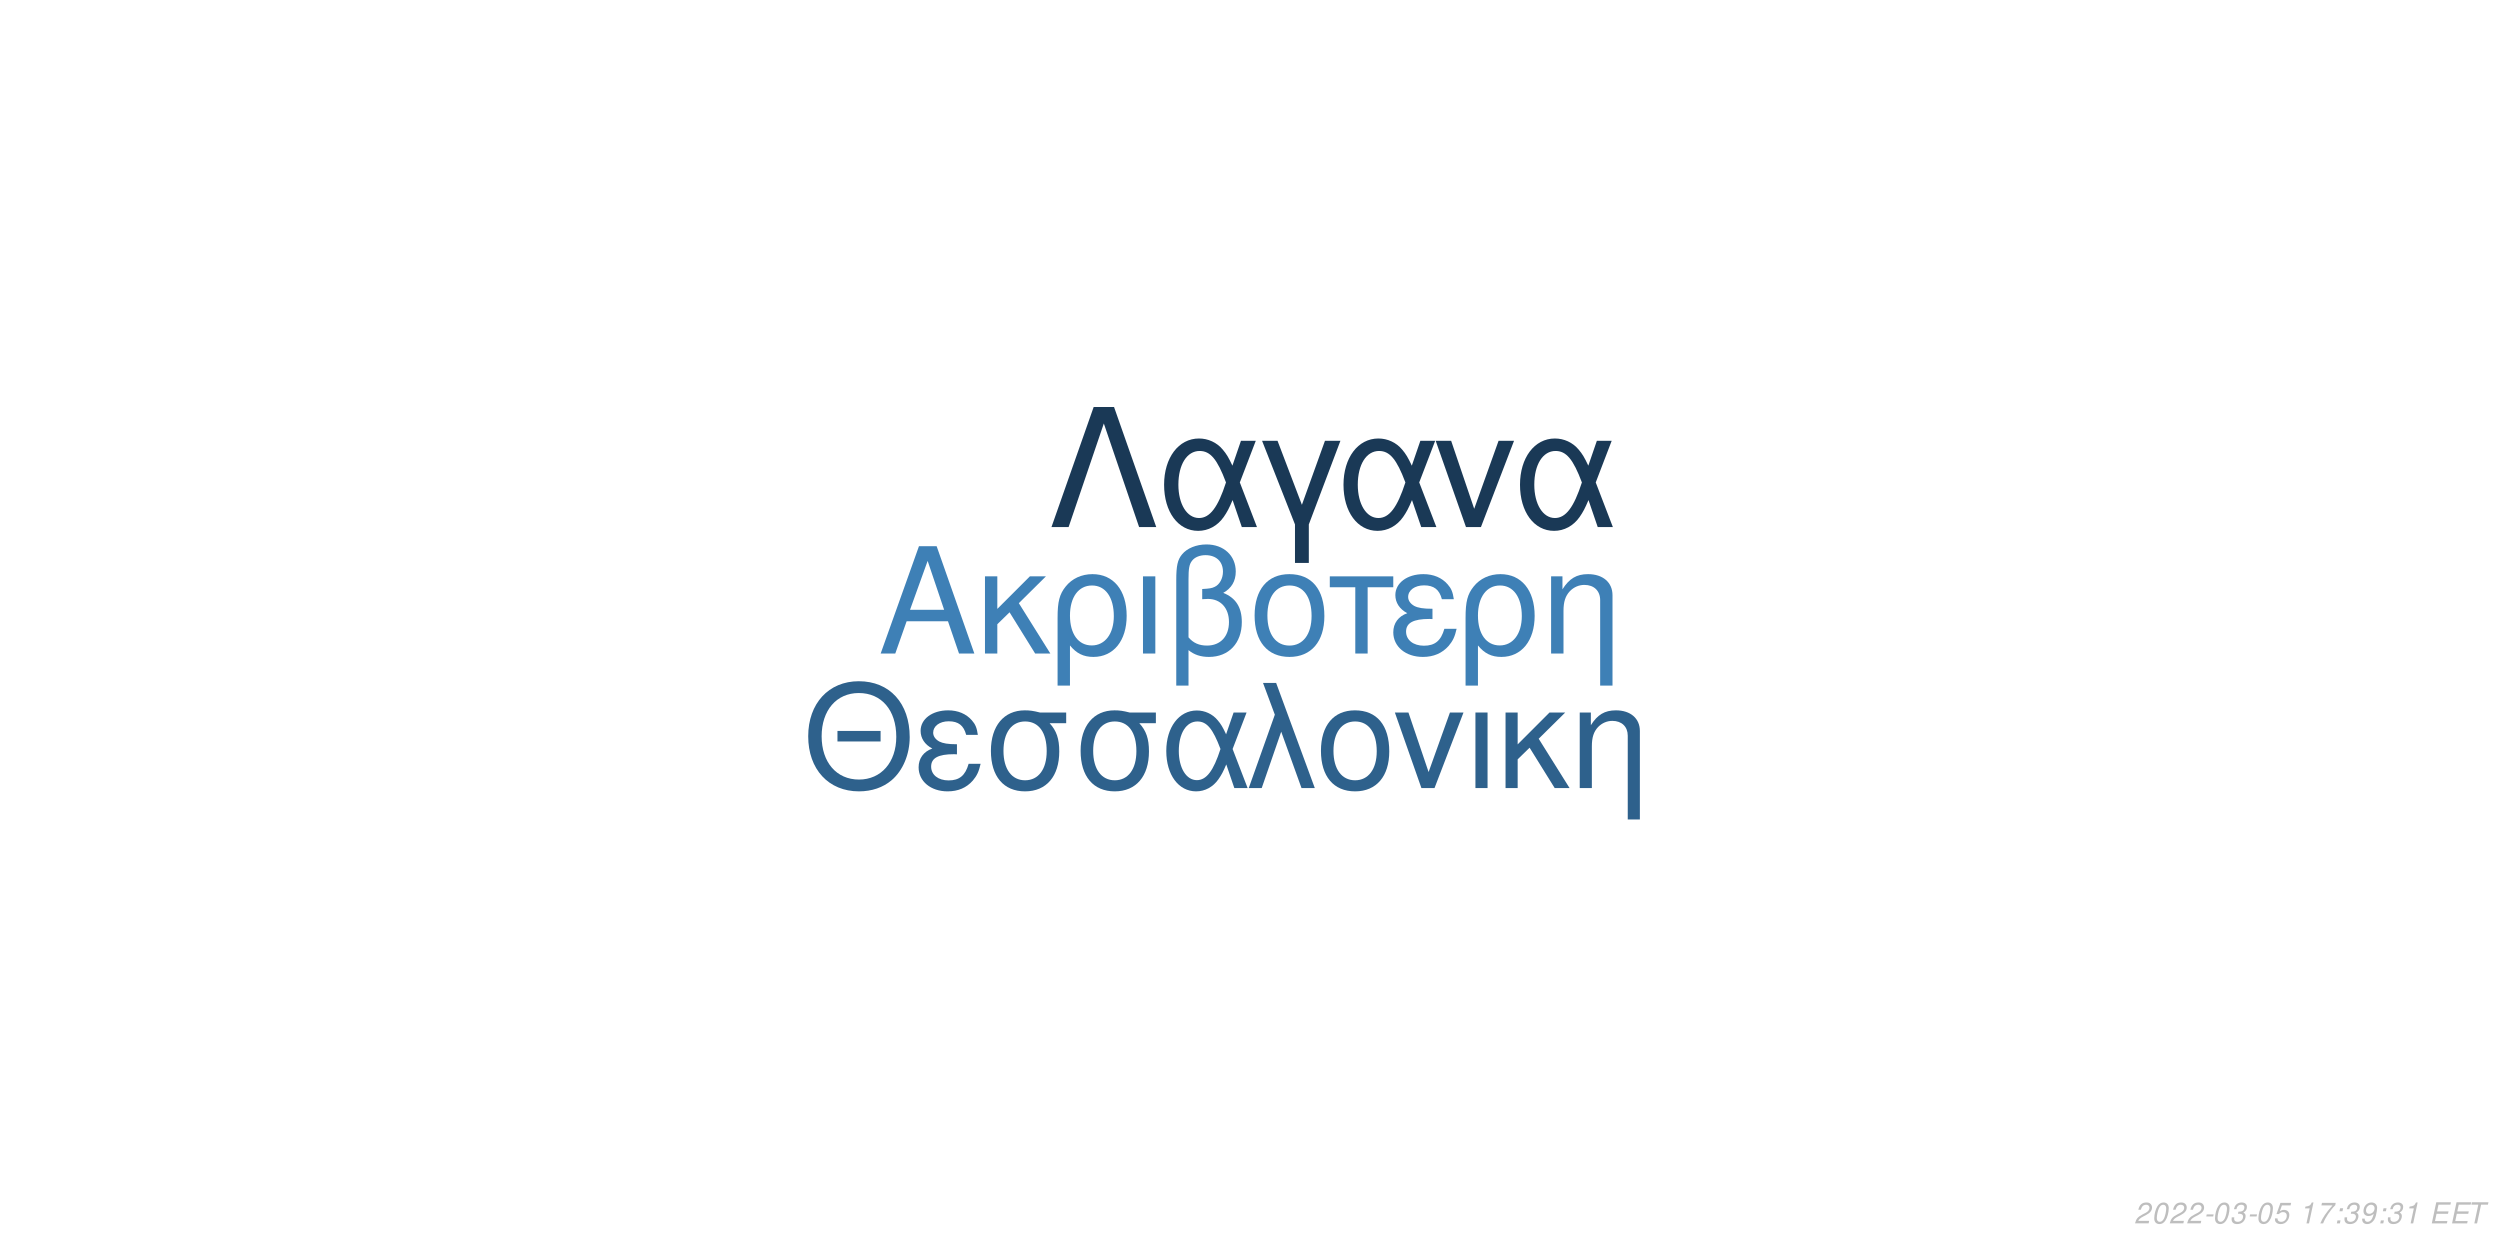
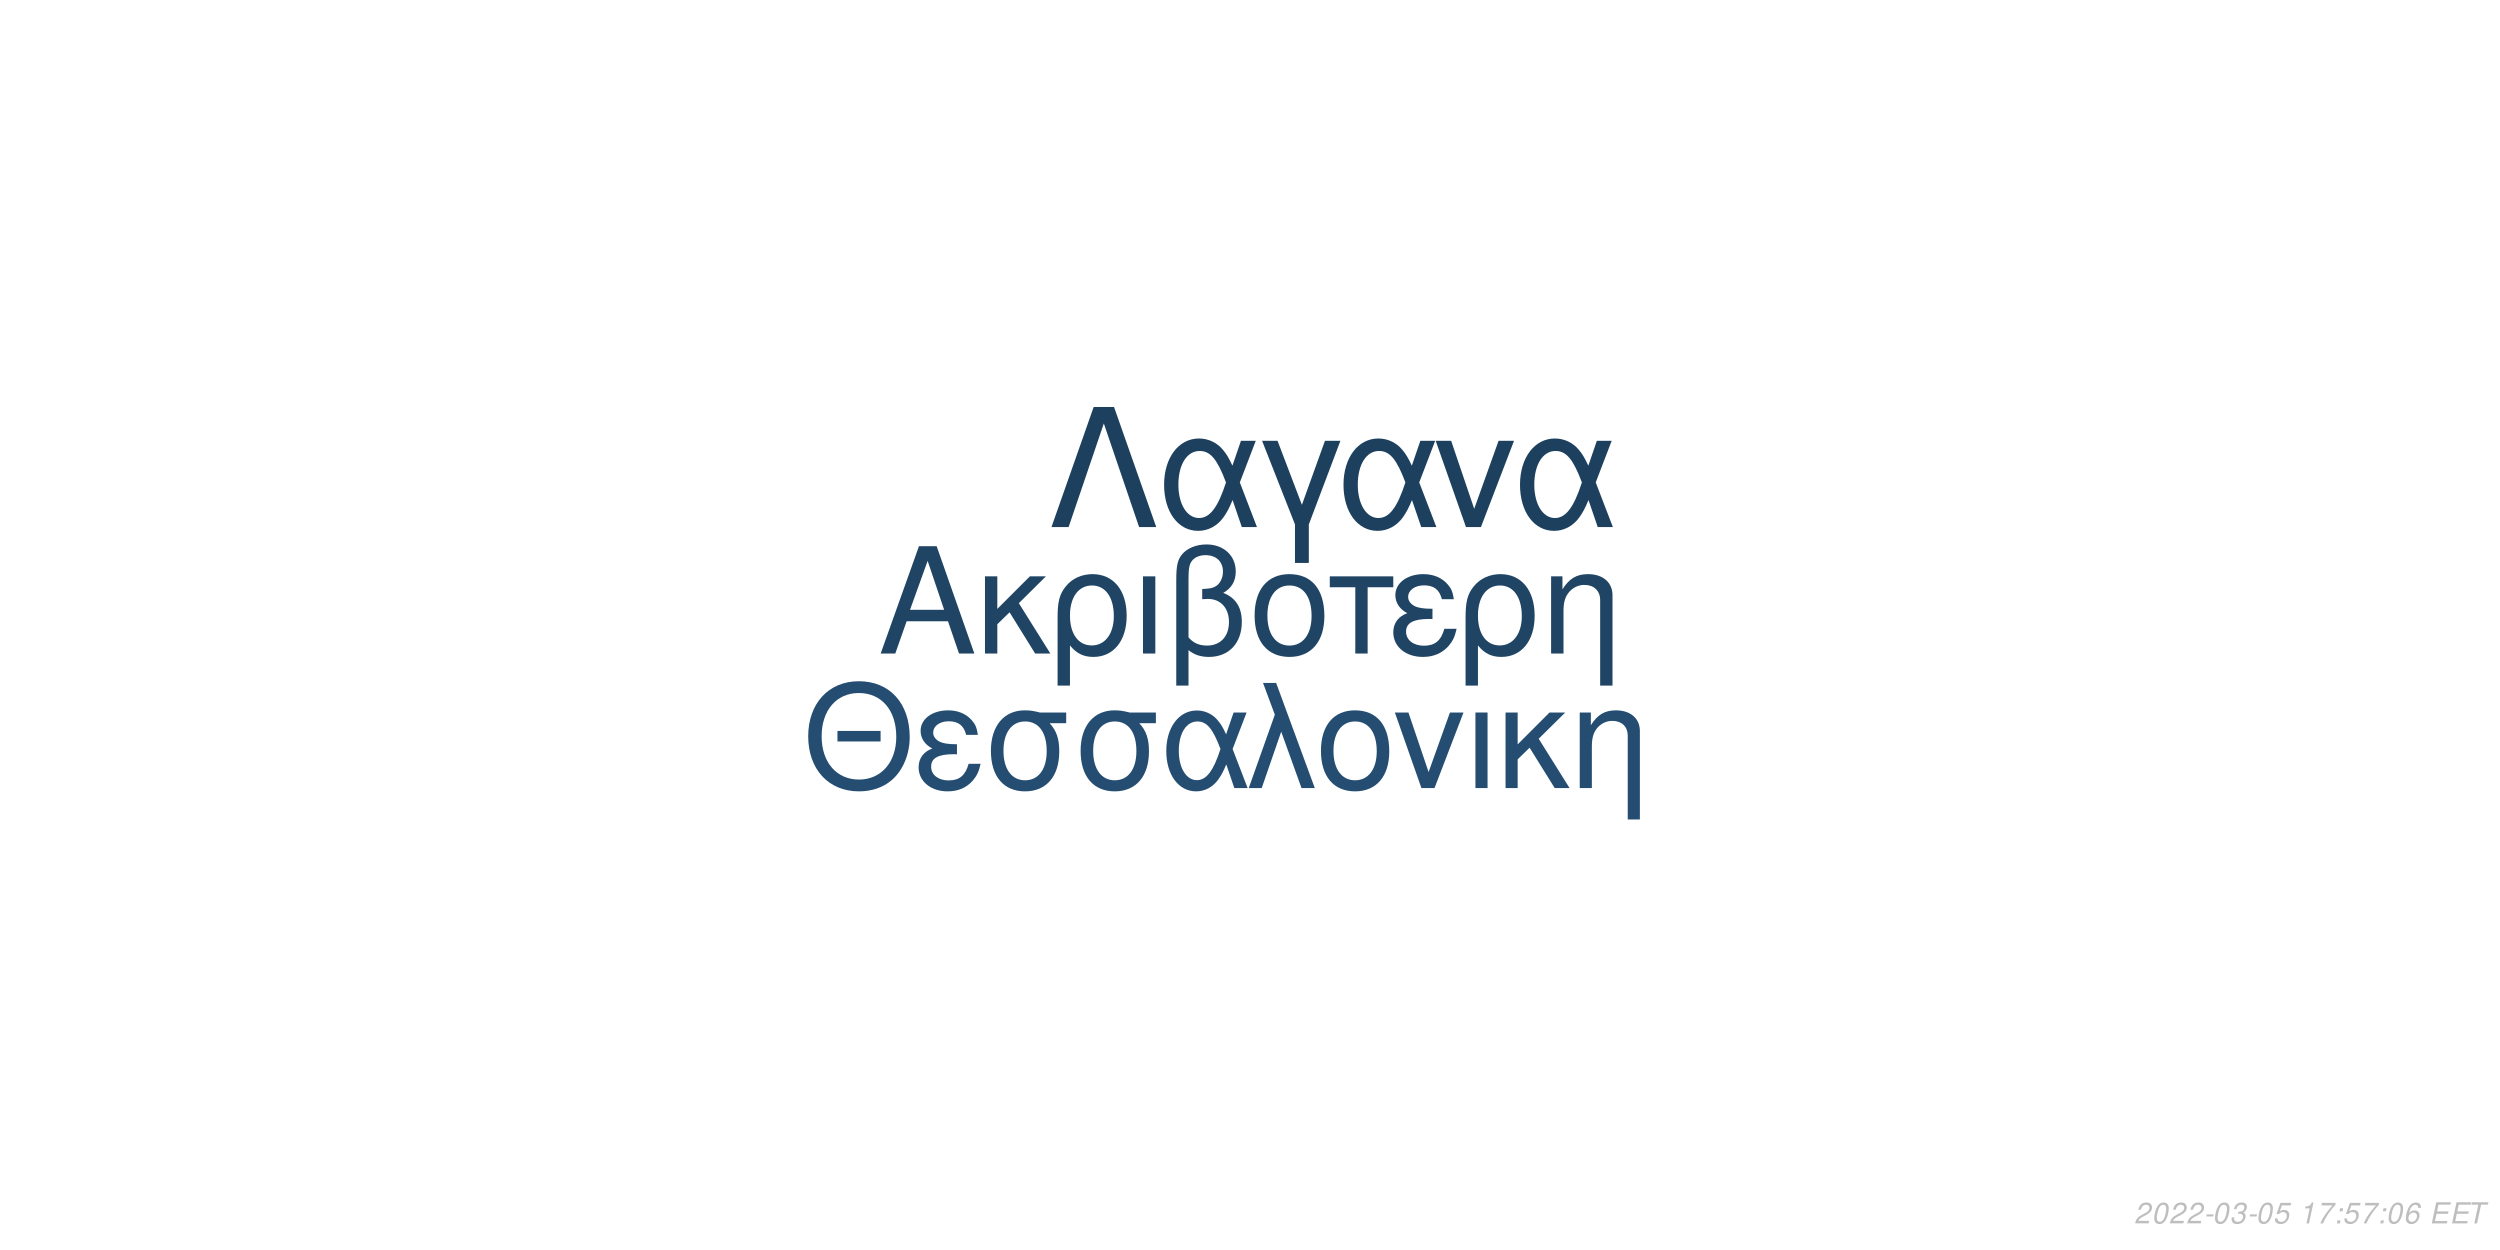
<svg xmlns="http://www.w3.org/2000/svg" xmlns:xlink="http://www.w3.org/1999/xlink" width="864pt" height="432pt" viewBox="0 0 864 432" version="1.1">
  <defs>
    <g>
      <symbol overflow="visible" id="glyph0-0">
        <path style="stroke:none;" d="" />
      </symbol>
      <symbol overflow="visible" id="glyph0-1">
        <path style="stroke:none;" d="M 24.125 -11.141 L 27.938 0 L 33.234 0 L 20.203 -37.094 L 14.094 -37.094 L 0.859 0 L 5.906 0 L 9.828 -11.141 Z M 22.797 -15.109 L 11 -15.109 L 17.094 -32.016 Z M 22.797 -15.109 " />
      </symbol>
      <symbol overflow="visible" id="glyph0-2">
        <path style="stroke:none;" d="M 7.172 -15.422 L 7.172 -26.672 L 2.906 -26.672 L 2.906 0 L 7.172 0 L 7.172 -10.125 L 11.406 -14.25 L 20.25 0 L 25.5 0 L 14.609 -17.406 L 23.969 -26.672 L 18.422 -26.672 Z M 7.172 -15.422 " />
      </symbol>
      <symbol overflow="visible" id="glyph0-3">
        <path style="stroke:none;" d="M 3 11.094 L 7.281 11.094 L 7.281 -2.797 C 9.516 -0.047 11.953 1.172 15.375 1.172 C 22.344 1.172 26.875 -4.422 26.875 -13.031 C 26.875 -21.891 22.297 -27.438 15.062 -27.438 C 11.297 -27.438 7.984 -25.906 5.797 -23.156 C 3.672 -20.516 3 -17.969 3 -12.359 Z M 14.906 -23.516 C 19.547 -23.516 22.438 -19.438 22.438 -12.922 C 22.438 -6.812 19.391 -2.797 14.812 -2.797 C 10.172 -2.797 7.281 -6.766 7.281 -13.125 C 7.281 -19.484 10.234 -23.516 14.906 -23.516 Z M 14.906 -23.516 " />
      </symbol>
      <symbol overflow="visible" id="glyph0-4">
        <path style="stroke:none;" d="M 3.516 0 L 7.781 0 L 7.781 -26.672 L 3.516 -26.672 Z M 3.516 0 " />
      </symbol>
      <symbol overflow="visible" id="glyph0-5">
        <path style="stroke:none;" d="M 4.016 11.094 L 8.25 11.094 L 8.25 -1.172 C 10.172 0.406 12.422 1.172 15.312 1.172 C 22.188 1.172 26.672 -3.609 26.672 -10.891 C 26.672 -15.984 24.578 -19.234 20.25 -20.969 C 23.109 -22.547 24.578 -25.031 24.578 -28.344 C 24.578 -33.844 20.406 -37.703 14.453 -37.703 C 10.938 -37.703 7.734 -36.391 6 -34.25 C 4.484 -32.422 4.016 -30.328 4.016 -25.391 Z M 8.25 -25.656 C 8.25 -29.359 8.5 -30.844 9.469 -32.062 C 10.375 -33.281 12.156 -34 14.094 -34 C 17.812 -34 20.156 -31.812 20.156 -28.297 C 20.156 -25.953 18.984 -23.812 17.297 -23.047 C 16.281 -22.547 15.469 -22.438 12.984 -22.297 L 12.984 -18.781 C 13.734 -18.828 14.344 -18.875 14.969 -18.875 C 19.344 -18.875 22.234 -15.719 22.234 -10.891 C 22.234 -5.906 19.281 -2.75 14.656 -2.75 C 11.953 -2.75 9.922 -3.609 8.25 -5.594 Z M 8.25 -25.656 " />
      </symbol>
      <symbol overflow="visible" id="glyph0-6">
        <path style="stroke:none;" d="M 14.094 -27.438 C 6.562 -27.438 2.094 -22.094 2.094 -13.125 C 2.094 -4.125 6.562 1.172 14.141 1.172 C 21.672 1.172 26.203 -4.172 26.203 -12.922 C 26.203 -22.188 21.828 -27.438 14.094 -27.438 Z M 14.141 -23.516 C 18.938 -23.516 21.781 -19.594 21.781 -12.984 C 21.781 -6.672 18.828 -2.75 14.141 -2.75 C 9.422 -2.75 6.516 -6.672 6.516 -13.125 C 6.516 -19.594 9.422 -23.516 14.141 -23.516 Z M 14.141 -23.516 " />
      </symbol>
      <symbol overflow="visible" id="glyph0-7">
        <path style="stroke:none;" d="M 7.891 0 L 12.156 0 L 12.156 -22.906 L 21.016 -22.906 L 21.016 -26.672 L -0.922 -26.672 L -0.922 -22.906 L 7.891 -22.906 Z M 7.891 0 " />
      </symbol>
      <symbol overflow="visible" id="glyph0-8">
        <path style="stroke:none;" d="M 14.562 -15.469 C 11.344 -15.469 9.562 -15.781 8.297 -16.438 C 6.922 -17.203 6.156 -18.328 6.156 -19.547 C 6.156 -21.891 8.453 -23.562 11.656 -23.562 C 15.062 -23.562 16.953 -22.094 17.812 -18.781 L 21.938 -18.781 C 21.578 -21.266 21.062 -22.5 19.797 -23.922 C 17.812 -26.203 14.906 -27.438 11.453 -27.438 C 5.797 -27.438 1.734 -24.375 1.734 -20.203 C 1.734 -17.609 3.156 -15.375 5.859 -13.938 C 2.797 -12.875 1.016 -10.484 1.016 -7.328 C 1.016 -2.391 5.297 1.172 11.25 1.172 C 14.969 1.172 17.906 -0.109 20.156 -2.641 C 21.578 -4.328 22.297 -5.797 22.906 -8.547 L 18.672 -8.547 C 17.5 -4.422 15.422 -2.703 11.609 -2.703 C 7.938 -2.703 5.438 -4.688 5.438 -7.578 C 5.438 -10.578 7.938 -11.953 13.484 -11.953 C 13.641 -11.953 14.094 -11.953 14.562 -11.906 Z M 14.562 -15.469 " />
      </symbol>
      <symbol overflow="visible" id="glyph0-9">
        <path style="stroke:none;" d="M 3.562 -26.672 L 3.562 0 L 7.844 0 L 7.844 -14.703 C 7.844 -17.906 8.5 -19.891 10.031 -21.531 C 11.406 -22.953 13.188 -23.719 15.062 -23.719 C 18.375 -23.719 20.516 -21.672 20.516 -18.469 L 20.516 11.094 L 24.781 11.094 L 24.781 -20.156 C 24.781 -24.578 21.469 -27.438 16.328 -27.438 C 12.359 -27.438 9.828 -25.906 7.484 -22.188 L 7.484 -26.672 Z M 3.562 -26.672 " />
      </symbol>
      <symbol overflow="visible" id="glyph1-0">
        <path style="stroke:none;" d="" />
      </symbol>
      <symbol overflow="visible" id="glyph1-1">
        <path style="stroke:none;" d="M 26.859 -19.734 L 11.953 -19.734 L 11.953 -16.094 L 26.859 -16.094 Z M 19.328 -36.922 C 8.922 -36.922 1.844 -29.25 1.844 -17.891 C 1.844 -6.484 8.875 1.141 19.391 1.141 C 23.812 1.141 27.703 -0.203 30.641 -2.688 C 34.578 -6.031 36.922 -11.656 36.922 -17.594 C 36.922 -29.297 30 -36.922 19.328 -36.922 Z M 19.328 -32.844 C 27.203 -32.844 32.281 -26.906 32.281 -17.688 C 32.281 -8.922 27.062 -2.938 19.391 -2.938 C 11.609 -2.938 6.484 -8.922 6.484 -17.891 C 6.484 -26.859 11.609 -32.844 19.328 -32.844 Z M 19.328 -32.844 " />
      </symbol>
      <symbol overflow="visible" id="glyph1-2">
        <path style="stroke:none;" d="M 14.25 -15.141 C 11.109 -15.141 9.375 -15.453 8.125 -16.094 C 6.781 -16.844 6.031 -17.938 6.031 -19.141 C 6.031 -21.422 8.266 -23.078 11.406 -23.078 C 14.75 -23.078 16.594 -21.625 17.438 -18.391 L 21.469 -18.391 C 21.125 -20.828 20.625 -22.031 19.391 -23.422 C 17.438 -25.656 14.594 -26.859 11.219 -26.859 C 5.688 -26.859 1.688 -23.875 1.688 -19.781 C 1.688 -17.234 3.094 -15.047 5.734 -13.656 C 2.734 -12.609 1 -10.266 1 -7.172 C 1 -2.344 5.188 1.141 11.016 1.141 C 14.656 1.141 17.547 -0.094 19.734 -2.594 C 21.125 -4.234 21.828 -5.688 22.422 -8.375 L 18.281 -8.375 C 17.141 -4.328 15.094 -2.641 11.359 -2.641 C 7.766 -2.641 5.328 -4.578 5.328 -7.422 C 5.328 -10.359 7.766 -11.703 13.203 -11.703 C 13.359 -11.703 13.797 -11.703 14.25 -11.656 Z M 14.25 -15.141 " />
      </symbol>
      <symbol overflow="visible" id="glyph1-3">
        <path style="stroke:none;" d="M 29 -26.109 L 19.938 -26.109 C 17.594 -26.703 16.438 -26.859 14.703 -26.859 C 7.469 -26.859 2.984 -21.469 2.984 -12.859 C 2.984 -4.031 7.375 1.141 14.797 1.141 C 22.172 1.141 26.609 -4.078 26.609 -12.656 C 26.609 -17.047 25.656 -19.828 23.266 -22.422 L 29 -22.422 Z M 14.797 -23.016 C 19.531 -23.016 22.266 -19.234 22.266 -12.75 C 22.266 -6.531 19.438 -2.688 14.797 -2.688 C 10.172 -2.688 7.328 -6.531 7.328 -12.859 C 7.328 -19.188 10.172 -23.016 14.797 -23.016 Z M 14.797 -23.016 " />
      </symbol>
      <symbol overflow="visible" id="glyph1-4">
        <path style="stroke:none;" d="M 29.344 -26.109 L 24.859 -26.109 L 22.266 -18.578 C 21.125 -21.031 20.484 -22.125 19.328 -23.469 C 17.547 -25.609 14.906 -26.812 12.156 -26.812 C 5.984 -26.812 1.594 -20.984 1.594 -12.812 C 1.594 -4.578 5.828 1.141 11.906 1.141 C 14.953 1.141 17.734 -0.344 19.625 -3.047 C 20.672 -4.531 21.281 -5.688 22.328 -8.172 L 25.109 0 L 29.703 0 L 24.516 -13.5 Z M 20.328 -13.5 C 17.891 -5.922 15.453 -2.734 12.156 -2.734 C 8.516 -2.734 5.922 -6.922 5.922 -12.812 C 5.922 -18.938 8.516 -23.016 12.359 -23.016 C 15.594 -23.016 17.688 -20.531 20.328 -13.5 Z M 20.328 -13.5 " />
      </symbol>
      <symbol overflow="visible" id="glyph1-5">
        <path style="stroke:none;" d="M 1.094 0 L 5.578 0 L 12.312 -19.484 L 19.328 0 L 23.922 0 L 10.562 -36.328 L 6.031 -36.328 L 10.109 -25.359 Z M 1.094 0 " />
      </symbol>
      <symbol overflow="visible" id="glyph1-6">
        <path style="stroke:none;" d="M 13.797 -26.859 C 6.422 -26.859 2.047 -21.625 2.047 -12.859 C 2.047 -4.031 6.422 1.141 13.859 1.141 C 21.234 1.141 25.656 -4.078 25.656 -12.656 C 25.656 -21.719 21.375 -26.859 13.797 -26.859 Z M 13.859 -23.016 C 18.531 -23.016 21.328 -19.188 21.328 -12.703 C 21.328 -6.531 18.438 -2.688 13.859 -2.688 C 9.219 -2.688 6.375 -6.531 6.375 -12.859 C 6.375 -19.188 9.219 -23.016 13.859 -23.016 Z M 13.859 -23.016 " />
      </symbol>
      <symbol overflow="visible" id="glyph1-7">
        <path style="stroke:none;" d="M 14.297 0 L 24.312 -26.109 L 19.625 -26.109 L 12.25 -5.531 L 5.281 -26.109 L 0.594 -26.109 L 9.766 0 Z M 14.297 0 " />
      </symbol>
      <symbol overflow="visible" id="glyph1-8">
        <path style="stroke:none;" d="M 3.438 0 L 7.625 0 L 7.625 -26.109 L 3.438 -26.109 Z M 3.438 0 " />
      </symbol>
      <symbol overflow="visible" id="glyph1-9">
        <path style="stroke:none;" d="M 7.031 -15.094 L 7.031 -26.109 L 2.844 -26.109 L 2.844 0 L 7.031 0 L 7.031 -9.922 L 11.156 -13.953 L 19.828 0 L 24.969 0 L 14.297 -17.047 L 23.469 -26.109 L 18.031 -26.109 Z M 7.031 -15.094 " />
      </symbol>
      <symbol overflow="visible" id="glyph1-10">
        <path style="stroke:none;" d="M 3.484 -26.109 L 3.484 0 L 7.672 0 L 7.672 -14.406 C 7.672 -17.547 8.328 -19.484 9.812 -21.078 C 11.156 -22.469 12.906 -23.219 14.75 -23.219 C 17.984 -23.219 20.078 -21.234 20.078 -18.094 L 20.078 10.859 L 24.266 10.859 L 24.266 -19.734 C 24.266 -24.062 21.031 -26.859 16 -26.859 C 12.109 -26.859 9.609 -25.359 7.328 -21.719 L 7.328 -26.109 Z M 3.484 -26.109 " />
      </symbol>
      <symbol overflow="visible" id="glyph2-0">
        <path style="stroke:none;" d="" />
      </symbol>
      <symbol overflow="visible" id="glyph2-1">
        <path style="stroke:none;" d="M 22.531 -41.484 L 15.484 -41.484 L 0.906 0 L 6.828 0 L 19 -35.797 L 31.188 0 L 37.109 0 Z M 22.531 -41.484 " />
      </symbol>
      <symbol overflow="visible" id="glyph2-2">
        <path style="stroke:none;" d="M 33.516 -29.812 L 28.391 -29.812 L 25.438 -21.219 C 24.125 -24.016 23.391 -25.266 22.078 -26.797 C 20.031 -29.25 17.016 -30.609 13.891 -30.609 C 6.828 -30.609 1.828 -23.953 1.828 -14.625 C 1.828 -5.234 6.656 1.312 13.594 1.312 C 17.078 1.312 20.266 -0.391 22.422 -3.469 C 23.609 -5.172 24.297 -6.484 25.5 -9.328 L 28.688 0 L 33.922 0 L 28 -15.422 Z M 23.219 -15.422 C 20.422 -6.766 17.641 -3.125 13.891 -3.125 C 9.734 -3.125 6.766 -7.906 6.766 -14.625 C 6.766 -21.625 9.734 -26.297 14.109 -26.297 C 17.812 -26.297 20.203 -23.453 23.219 -15.422 Z M 23.219 -15.422 " />
      </symbol>
      <symbol overflow="visible" id="glyph2-3">
        <path style="stroke:none;" d="M 12.062 12.406 L 16.844 12.406 L 16.844 -0.906 L 27.766 -29.812 L 22.422 -29.812 L 14.453 -7.688 L 6.031 -29.812 L 0.688 -29.812 L 12.062 -0.906 Z M 12.062 12.406 " />
      </symbol>
      <symbol overflow="visible" id="glyph2-4">
        <path style="stroke:none;" d="M 16.328 0 L 27.766 -29.812 L 22.422 -29.812 L 14 -6.312 L 6.031 -29.812 L 0.688 -29.812 L 11.156 0 Z M 16.328 0 " />
      </symbol>
      <symbol overflow="visible" id="glyph3-0">
        <path style="stroke:none;" d="" />
      </symbol>
      <symbol overflow="visible" id="glyph3-1">
        <path style="stroke:none;" d="M 5.234 -0.875 L 1.469 -0.875 C 1.641 -1.375 2.203 -1.891 3.109 -2.344 L 4.234 -2.938 C 5.562 -3.625 6.219 -4.469 6.219 -5.484 C 6.219 -5.938 6.062 -6.359 5.797 -6.656 C 5.469 -7.047 4.984 -7.234 4.312 -7.234 C 2.766 -7.234 1.891 -6.453 1.484 -4.734 L 2.375 -4.734 C 2.484 -5.188 2.609 -5.484 2.797 -5.75 C 3.094 -6.203 3.609 -6.453 4.188 -6.453 C 4.891 -6.453 5.344 -6.031 5.344 -5.375 C 5.344 -4.703 4.859 -4.094 4.016 -3.656 L 2.984 -3.125 C 1.234 -2.188 0.797 -1.656 0.344 -0.016 L 5.047 -0.016 Z M 5.234 -0.875 " />
      </symbol>
      <symbol overflow="visible" id="glyph3-2">
        <path style="stroke:none;" d="M 4.203 -7.234 C 3.375 -7.234 2.688 -6.812 2.125 -5.984 C 1.484 -5.047 0.984 -3.188 0.984 -1.734 C 0.984 -1.109 1.172 -0.562 1.484 -0.266 C 1.797 0.047 2.281 0.234 2.766 0.234 C 3.625 0.234 4.281 -0.156 4.859 -1.016 C 5.516 -1.953 6 -3.797 6 -5.266 C 6 -6.5 5.328 -7.234 4.203 -7.234 Z M 4.094 -6.453 C 4.734 -6.453 5.125 -5.984 5.125 -5.156 C 5.125 -4.203 4.781 -2.625 4.406 -1.812 C 3.984 -0.938 3.516 -0.547 2.875 -0.547 C 2.25 -0.547 1.875 -1.031 1.875 -1.828 C 1.875 -2.797 2.203 -4.344 2.594 -5.203 C 2.984 -6.047 3.453 -6.453 4.094 -6.453 Z M 4.094 -6.453 " />
      </symbol>
      <symbol overflow="visible" id="glyph3-3">
        <path style="stroke:none;" d="M 3.516 -3.125 L 1.125 -3.125 L 0.969 -2.406 L 3.359 -2.406 Z M 3.516 -3.125 " />
      </symbol>
      <symbol overflow="visible" id="glyph3-4">
        <path style="stroke:none;" d="M 2.922 -3.312 C 3.125 -3.344 3.234 -3.344 3.375 -3.344 C 4.203 -3.344 4.688 -3 4.688 -2.406 C 4.688 -1.312 3.906 -0.547 2.781 -0.547 C 2.047 -0.547 1.594 -0.938 1.594 -1.562 C 1.594 -1.719 1.609 -1.844 1.656 -2.094 L 0.766 -2.094 C 0.734 -1.797 0.719 -1.641 0.719 -1.469 C 0.719 -0.375 1.406 0.234 2.641 0.234 C 3.547 0.234 4.297 -0.078 4.812 -0.656 C 5.266 -1.156 5.562 -1.875 5.562 -2.547 C 5.562 -3.125 5.344 -3.453 4.797 -3.734 C 5.641 -4.234 6.016 -4.844 6.016 -5.734 C 6.016 -6.656 5.312 -7.234 4.203 -7.234 C 3.375 -7.234 2.672 -6.938 2.188 -6.375 C 1.891 -6.031 1.703 -5.641 1.516 -4.906 L 2.391 -4.906 C 2.5 -5.359 2.594 -5.594 2.734 -5.812 C 3.047 -6.234 3.516 -6.453 4.078 -6.453 C 4.734 -6.453 5.141 -6.125 5.141 -5.578 C 5.141 -5.188 5.016 -4.797 4.797 -4.547 C 4.516 -4.234 4 -4.062 3.266 -4.062 L 3.078 -4.062 Z M 2.922 -3.312 " />
      </symbol>
      <symbol overflow="visible" id="glyph3-5">
        <path style="stroke:none;" d="M 6.297 -7.094 L 2.594 -7.094 L 1.234 -3.234 L 2.047 -3.234 C 2.656 -3.766 2.938 -3.906 3.531 -3.906 C 4.328 -3.906 4.797 -3.453 4.797 -2.688 C 4.797 -1.438 3.969 -0.547 2.828 -0.547 C 2.031 -0.547 1.609 -0.938 1.578 -1.734 L 0.703 -1.734 L 0.703 -1.516 C 0.703 -0.938 0.844 -0.547 1.188 -0.266 C 1.562 0.062 2.078 0.234 2.703 0.234 C 3.656 0.234 4.391 -0.156 4.984 -0.922 C 5.422 -1.5 5.672 -2.234 5.672 -2.953 C 5.672 -4 4.938 -4.672 3.812 -4.672 C 3.328 -4.672 2.906 -4.547 2.406 -4.234 L 3.109 -6.219 L 6.109 -6.219 Z M 6.297 -7.094 " />
      </symbol>
      <symbol overflow="visible" id="glyph3-6">
        <path style="stroke:none;" d="" />
      </symbol>
      <symbol overflow="visible" id="glyph3-7">
        <path style="stroke:none;" d="M 3.703 -5.188 L 2.594 0 L 3.469 0 L 5.016 -7.234 L 4.438 -7.234 C 3.906 -6.156 3.688 -6.016 2.234 -5.812 L 2.109 -5.188 Z M 3.703 -5.188 " />
      </symbol>
      <symbol overflow="visible" id="glyph3-8">
        <path style="stroke:none;" d="M 6.703 -7.094 L 1.953 -7.094 L 1.766 -6.219 L 5.594 -6.219 C 3.344 -3.688 2.266 -2.109 1.375 0 L 2.344 0 C 3.031 -1.906 4.828 -4.594 6.547 -6.281 Z M 6.703 -7.094 " />
      </symbol>
      <symbol overflow="visible" id="glyph3-9">
        <path style="stroke:none;" d="M 2.359 -1.031 L 1.312 -1.031 L 1.094 0 L 2.141 0 Z M 3.266 -5.234 L 2.219 -5.234 L 2 -4.203 L 3.047 -4.203 Z M 3.266 -5.234 " />
      </symbol>
      <symbol overflow="visible" id="glyph3-10">
-         <path style="stroke:none;" d="M 0.844 -1.656 C 0.844 -1.547 0.844 -1.438 0.844 -1.375 C 0.844 -0.406 1.531 0.234 2.578 0.234 C 3.203 0.234 3.766 0.016 4.297 -0.438 C 4.938 -1 5.312 -1.656 5.594 -2.719 C 5.844 -3.672 6.016 -4.766 6.016 -5.375 C 6.016 -5.844 5.844 -6.328 5.547 -6.656 C 5.203 -7.031 4.703 -7.234 4.062 -7.234 C 2.516 -7.234 1.297 -5.938 1.297 -4.266 C 1.297 -3.203 1.984 -2.547 3.047 -2.547 C 3.484 -2.547 3.953 -2.672 4.281 -2.891 C 4.406 -2.984 4.547 -3.078 4.828 -3.344 C 4.438 -1.484 3.703 -0.547 2.703 -0.547 C 2.109 -0.547 1.719 -0.938 1.719 -1.547 L 1.719 -1.656 Z M 3.953 -6.453 C 4.625 -6.453 5.141 -5.953 5.141 -5.281 C 5.141 -4.188 4.312 -3.312 3.297 -3.312 C 2.594 -3.312 2.172 -3.734 2.172 -4.453 C 2.172 -5.562 2.984 -6.453 3.953 -6.453 Z M 3.953 -6.453 " />
+         <path style="stroke:none;" d="M 6.125 -5.344 L 6.141 -5.625 C 6.141 -6.609 5.453 -7.234 4.391 -7.234 C 3.438 -7.234 2.641 -6.719 2.016 -5.703 C 1.422 -4.781 0.938 -2.953 0.938 -1.688 C 0.938 -0.516 1.688 0.234 2.859 0.234 C 3.703 0.234 4.438 -0.156 5 -0.875 C 5.406 -1.422 5.672 -2.156 5.672 -2.766 C 5.672 -3.812 4.969 -4.5 3.906 -4.5 C 3.234 -4.5 2.672 -4.234 2.094 -3.625 C 2.406 -5.375 3.234 -6.453 4.25 -6.453 C 4.703 -6.453 5.062 -6.234 5.172 -5.844 C 5.203 -5.719 5.234 -5.578 5.25 -5.344 Z M 3.656 -3.734 C 4.344 -3.734 4.797 -3.281 4.797 -2.625 C 4.797 -1.469 3.984 -0.547 2.984 -0.547 C 2.297 -0.547 1.812 -1.047 1.812 -1.766 C 1.812 -2.859 2.625 -3.734 3.656 -3.734 Z M 3.656 -3.734 " />
      </symbol>
      <symbol overflow="visible" id="glyph3-11">
        <path style="stroke:none;" d="M 2.547 -3.312 L 6.5 -3.312 L 6.688 -4.141 L 2.719 -4.141 L 3.219 -6.469 L 7.344 -6.469 L 7.516 -7.297 L 2.453 -7.297 L 0.906 0 L 6.125 0 L 6.297 -0.812 L 2.016 -0.812 Z M 2.547 -3.312 " />
      </symbol>
      <symbol overflow="visible" id="glyph3-12">
        <path style="stroke:none;" d="M 4.938 -6.469 L 7.312 -6.469 L 7.484 -7.297 L 1.75 -7.297 L 1.578 -6.469 L 3.984 -6.469 L 2.609 0 L 3.547 0 Z M 4.938 -6.469 " />
      </symbol>
    </g>
  </defs>
  <g id="surface1">
    <rect x="0" y="0" width="864" height="432" style="fill:rgb(100%,100%,100%);fill-opacity:1;stroke:none;" />
-     <g style="fill:rgb(24.314%,50.196%,71.373%);fill-opacity:1;">
+     <g style="fill:rgb(12.157%,26.667%,39.216%);fill-opacity:1;">
      <use xlink:href="#glyph0-1" x="303.5" y="225.861" />
      <use xlink:href="#glyph0-2" x="337.5" y="225.861" />
      <use xlink:href="#glyph0-3" x="362.5" y="225.861" />
      <use xlink:href="#glyph0-4" x="391.5" y="225.861" />
      <use xlink:href="#glyph0-5" x="402.5" y="225.861" />
      <use xlink:href="#glyph0-6" x="431.5" y="225.861" />
      <use xlink:href="#glyph0-7" x="460.5" y="225.861" />
      <use xlink:href="#glyph0-8" x="480.5" y="225.861" />
      <use xlink:href="#glyph0-3" x="503.5" y="225.861" />
      <use xlink:href="#glyph0-9" x="532.5" y="225.861" />
    </g>
-     <g style="fill:rgb(18.039%,38.039%,54.902%);fill-opacity:1;">
+     <g style="fill:rgb(14.118%,30.196%,44.314%);fill-opacity:1;">
      <use xlink:href="#glyph1-1" x="277.473" y="272.354" />
      <use xlink:href="#glyph1-2" x="316.473" y="272.354" />
      <use xlink:href="#glyph1-3" x="339.473" y="272.354" />
      <use xlink:href="#glyph1-3" x="370.473" y="272.354" />
      <use xlink:href="#glyph1-4" x="401.473" y="272.354" />
      <use xlink:href="#glyph1-5" x="430.473" y="272.354" />
      <use xlink:href="#glyph1-6" x="454.473" y="272.354" />
      <use xlink:href="#glyph1-7" x="481.473" y="272.354" />
      <use xlink:href="#glyph1-8" x="506.473" y="272.354" />
      <use xlink:href="#glyph1-9" x="517.473" y="272.354" />
      <use xlink:href="#glyph1-10" x="542.473" y="272.354" />
    </g>
-     <g style="fill:rgb(10.196%,22.353%,33.725%);fill-opacity:1;">
+     <g style="fill:rgb(11.373%,25.098%,37.255%);fill-opacity:1;">
      <use xlink:href="#glyph2-1" x="362.484" y="182.152" />
      <use xlink:href="#glyph2-2" x="400.484" y="182.152" />
      <use xlink:href="#glyph2-3" x="435.484" y="182.152" />
      <use xlink:href="#glyph2-2" x="462.484" y="182.152" />
      <use xlink:href="#glyph2-4" x="495.484" y="182.152" />
      <use xlink:href="#glyph2-2" x="523.484" y="182.152" />
    </g>
    <g style="fill:rgb(74.51%,74.51%,74.51%);fill-opacity:1;">
      <use xlink:href="#glyph3-1" x="737.52" y="422.81" />
      <use xlink:href="#glyph3-2" x="743.52" y="422.81" />
      <use xlink:href="#glyph3-1" x="749.52" y="422.81" />
      <use xlink:href="#glyph3-1" x="755.52" y="422.81" />
      <use xlink:href="#glyph3-3" x="761.52" y="422.81" />
      <use xlink:href="#glyph3-2" x="764.52" y="422.81" />
      <use xlink:href="#glyph3-4" x="770.52" y="422.81" />
      <use xlink:href="#glyph3-3" x="776.52" y="422.81" />
      <use xlink:href="#glyph3-2" x="779.52" y="422.81" />
      <use xlink:href="#glyph3-5" x="785.52" y="422.81" />
      <use xlink:href="#glyph3-6" x="791.52" y="422.81" />
      <use xlink:href="#glyph3-7" x="794.52" y="422.81" />
      <use xlink:href="#glyph3-8" x="800.52" y="422.81" />
      <use xlink:href="#glyph3-9" x="806.52" y="422.81" />
-       <use xlink:href="#glyph3-4" x="809.52" y="422.81" />
-       <use xlink:href="#glyph3-10" x="815.52" y="422.81" />
+       <use xlink:href="#glyph3-5" x="809.52" y="422.81" />
+       <use xlink:href="#glyph3-8" x="815.52" y="422.81" />
      <use xlink:href="#glyph3-9" x="821.52" y="422.81" />
-       <use xlink:href="#glyph3-4" x="824.52" y="422.81" />
-       <use xlink:href="#glyph3-7" x="830.52" y="422.81" />
+       <use xlink:href="#glyph3-2" x="824.52" y="422.81" />
+       <use xlink:href="#glyph3-10" x="830.52" y="422.81" />
      <use xlink:href="#glyph3-6" x="836.52" y="422.81" />
      <use xlink:href="#glyph3-11" x="839.52" y="422.81" />
      <use xlink:href="#glyph3-11" x="846.52" y="422.81" />
      <use xlink:href="#glyph3-12" x="852.52" y="422.81" />
    </g>
  </g>
</svg>
